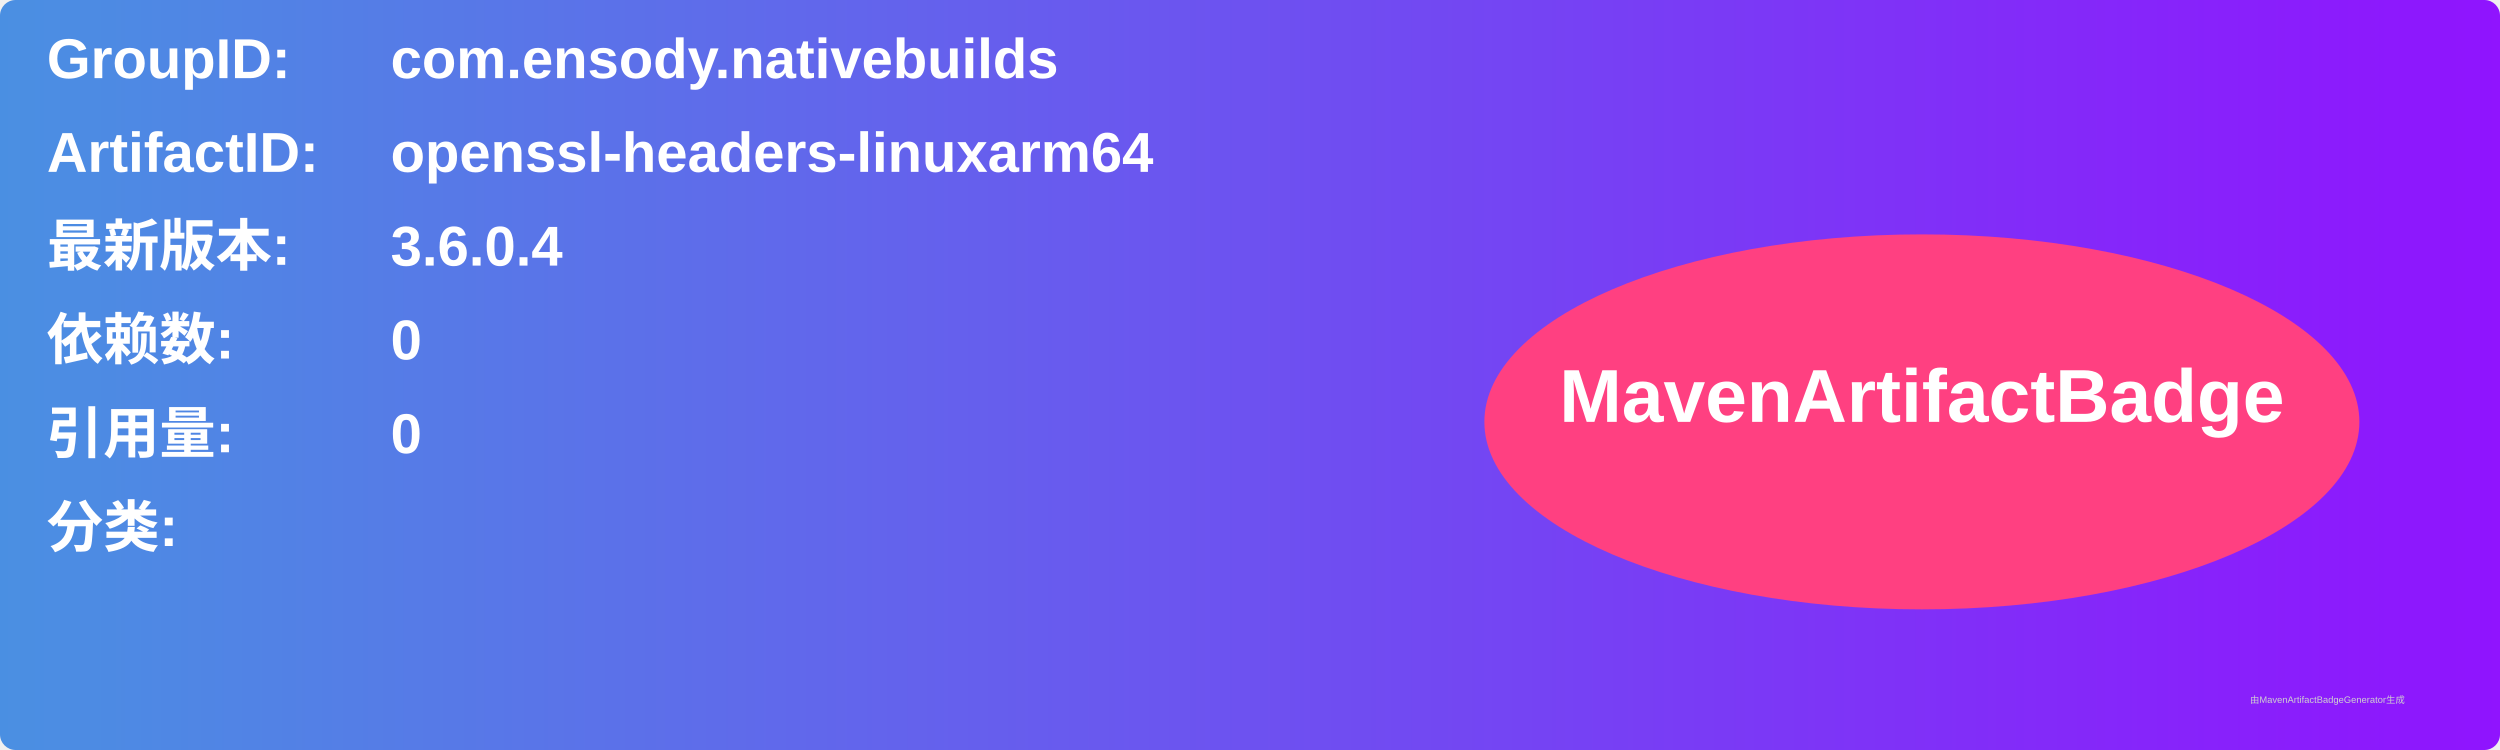
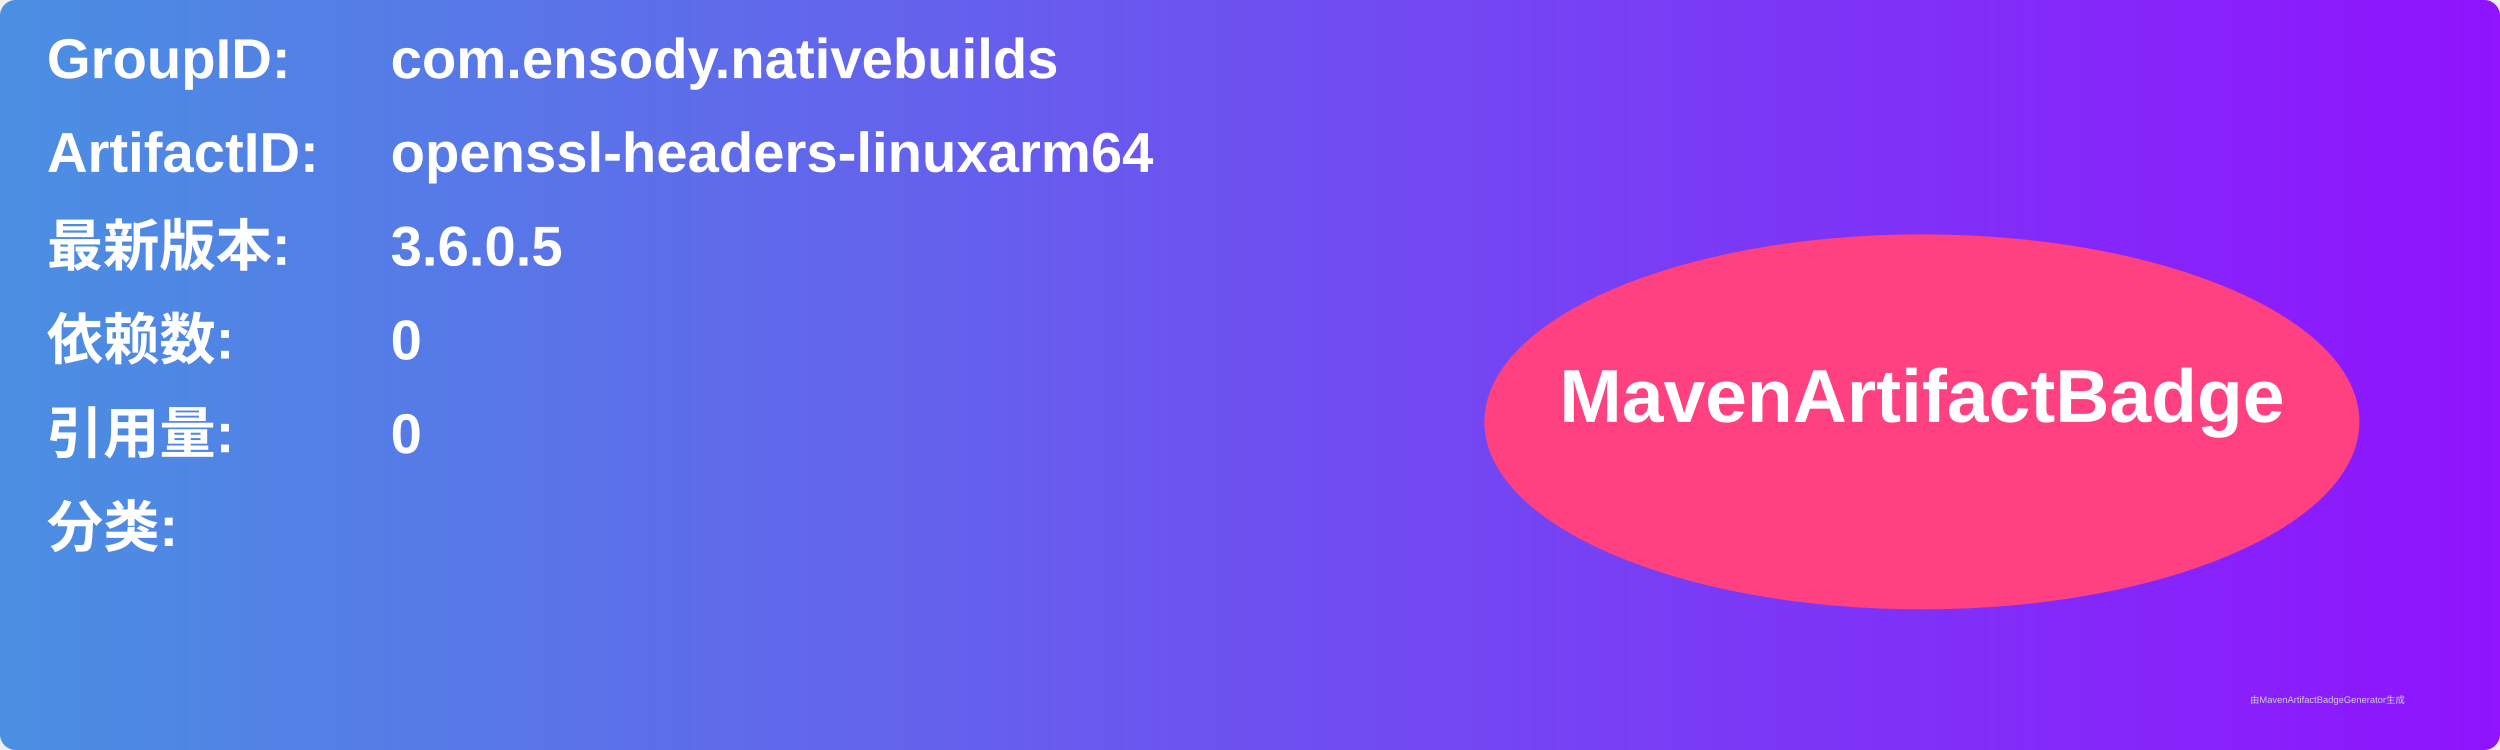
<svg xmlns="http://www.w3.org/2000/svg" width="800" height="240" viewBox="0 0 800 240">
  <linearGradient id="grad" x1="0%" y1="0%" x2="100%" y2="0%">
    <stop offset="0%" stop-color="#4a90e2" />
    <stop offset="100%" stop-color="#9013fe" />
  </linearGradient>
  <rect width="100%" height="100%" rx="5" ry="5" fill="url(#grad)" />
  <g transform="translate(15, 15)">
    <text x="0" y="10" font-family="Arial" font-size="18" fill="white" font-weight="bold" width="260">GroupID:</text>
    <text x="110" y="10" font-family="Arial" font-size="18" fill="white" font-weight="bold" width="460">com.ensody.nativebuilds</text>
    <text x="0" y="40" font-family="Arial" font-size="18" fill="white" font-weight="bold" width="260">ArtifactID:</text>
    <text x="110" y="40" font-family="Arial" font-size="18" fill="white" font-weight="bold" width="460">openssl-headers-linuxarm64</text>
    <text x="0" y="70" font-family="Arial" font-size="18" fill="white" font-weight="bold">最新版本:</text>
    <text x="110" y="70" font-family="Arial" font-size="18" fill="white" font-weight="bold">
-       <tspan font-weight="bold">3.6.0.4</tspan>
+       <tspan font-weight="bold">3.6.0.5</tspan>
    </text>
    <text x="0" y="100" font-family="Arial" font-size="18" fill="white" font-weight="bold">依赖数: </text>
    <text x="110" y="100" font-family="Arial" font-size="18" fill="white">
      <tspan font-weight="bold">0</tspan>
    </text>
    <text x="0" y="130" font-family="Arial" font-size="18" fill="white" font-weight="bold">引用量: </text>
    <text x="110" y="130" font-family="Arial" font-size="18" fill="white">
      <tspan font-weight="bold">0</tspan>
    </text>
    <text x="0" y="160" font-family="Arial" font-size="18" fill="white" font-weight="bold">分类:</text>
    <text x="10" y="190" font-family="Arial" font-size="10" fill="white">
      <tspan font-weight="bold" />
    </text>
    <ellipse cx="600" cy="120" rx="140" ry="60" fill="#ff4081" />
    <text x="600" y="120" text-anchor="middle" font-family="Arial" font-size="24" fill="white" font-weight="bold">MavenArtifactBadge</text>
  </g>
  <text x="720" y="225" font-family="Arial" font-size="3" fill="#d0d0d0">由MavenArtifactBadgeGenerator生成</text>
</svg>
